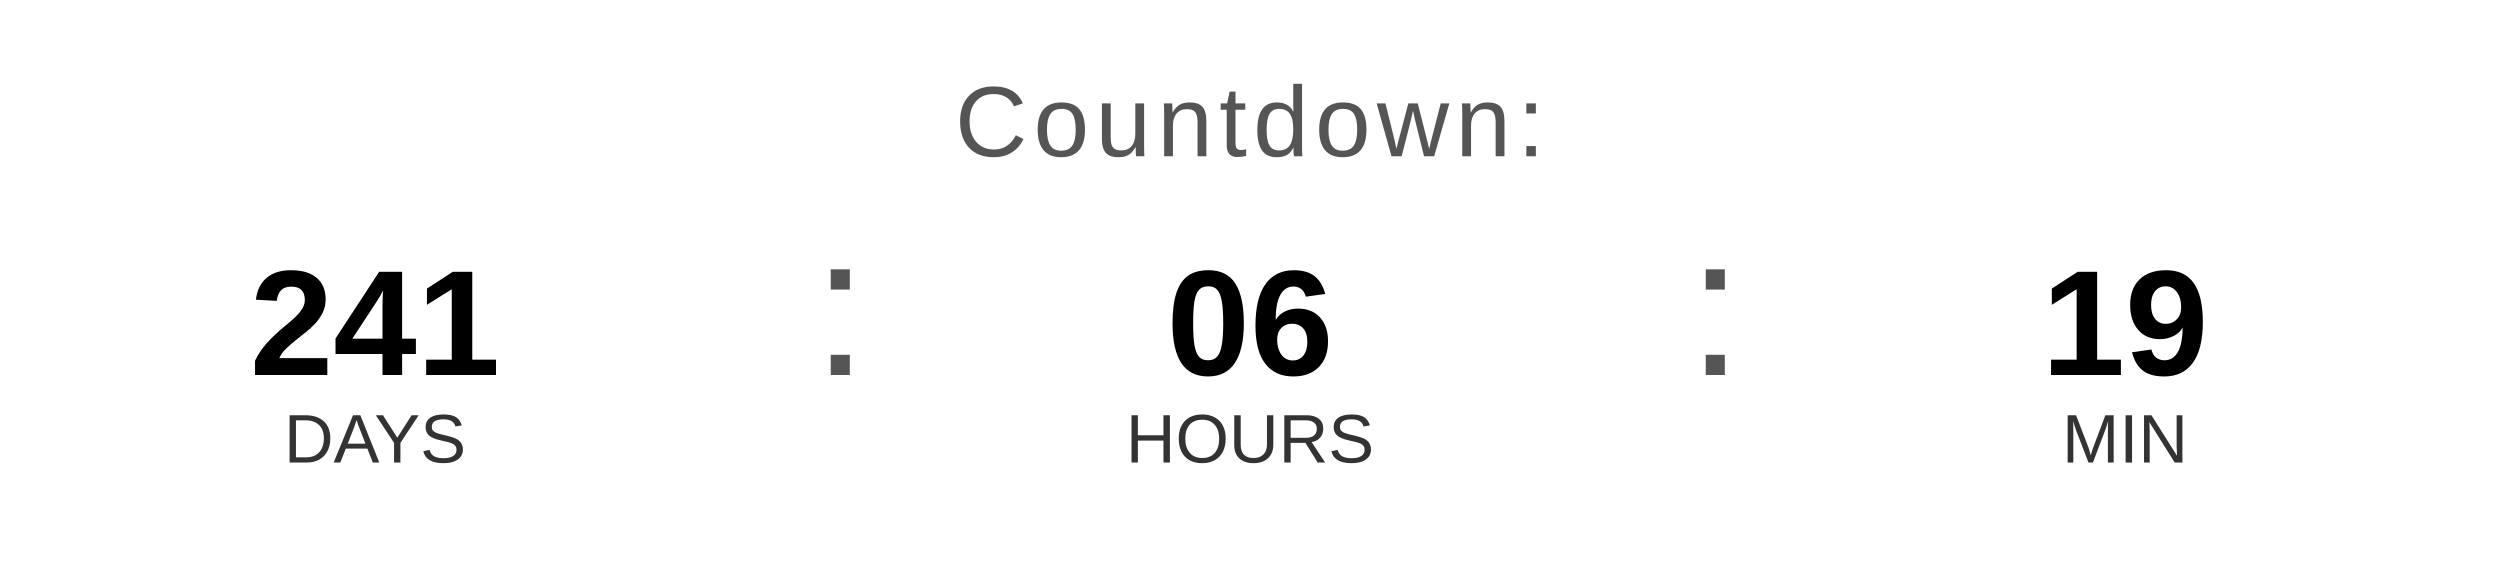
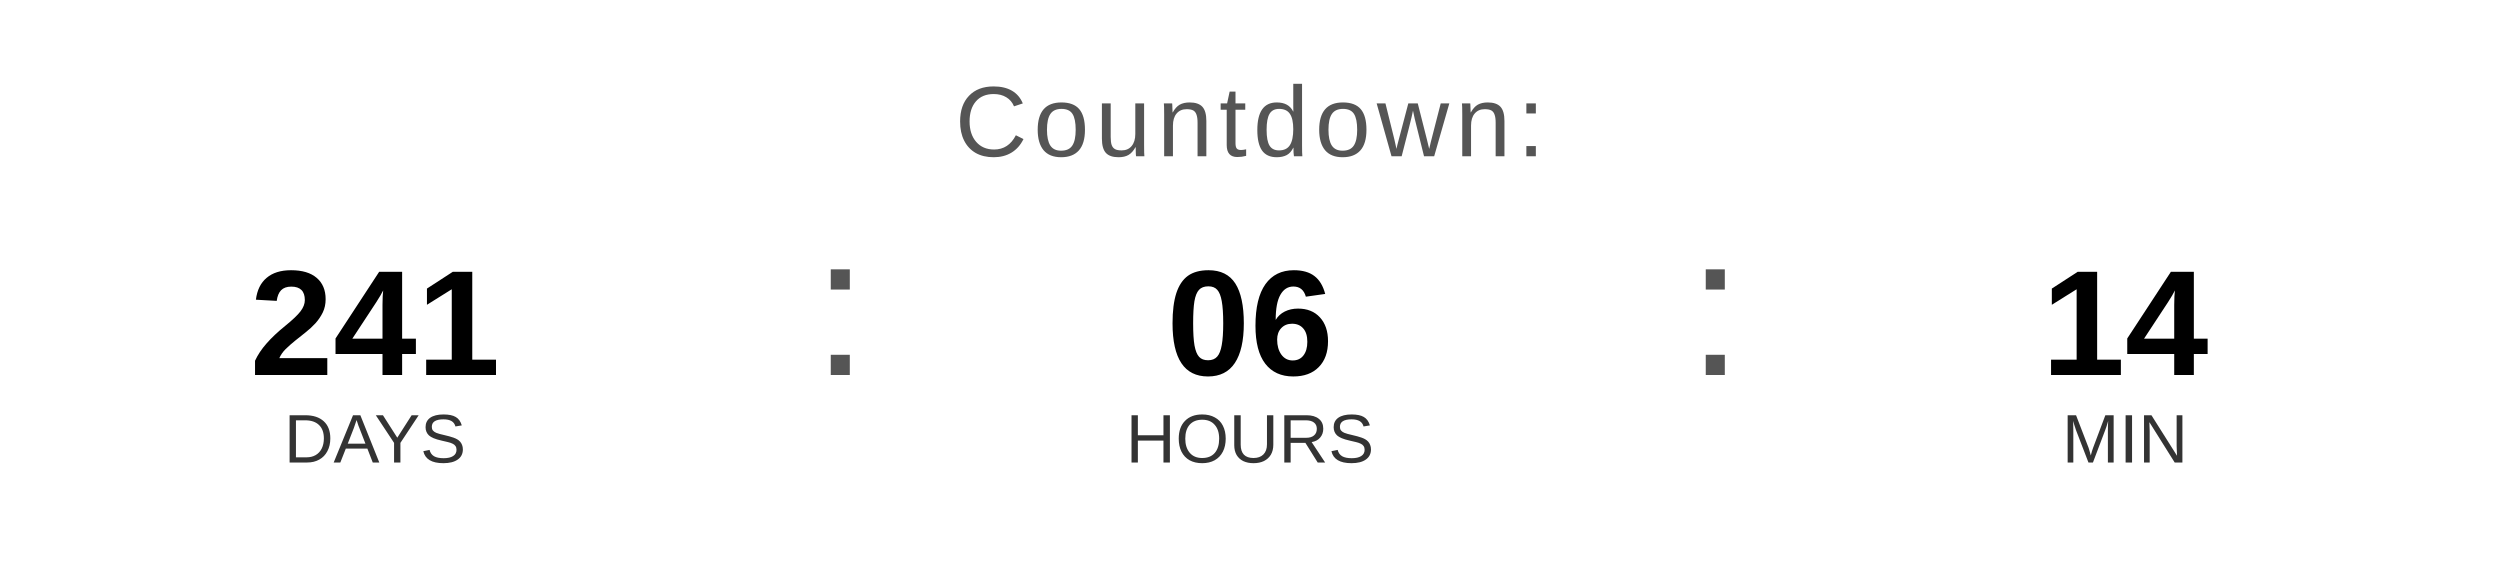
<svg xmlns="http://www.w3.org/2000/svg" width="400" height="90" viewBox="0 0 400 90">
  <text x="200" y="25" font-family="Arial, Helvetica, sans-serif" font-size="16" fill="#555555" text-anchor="middle" letter-spacing="1">
    Countdown:
  </text>
  <text x="60" y="60" font-family="Arial, Helvetica, sans-serif" font-size="24" font-weight="bold" fill="#000000" text-anchor="middle">241</text>
  <text x="60" y="74" font-family="Arial, Helvetica, sans-serif" font-size="11" fill="#333333" text-anchor="middle">DAYS</text>
  <text x="130" y="60" font-family="Arial, sans-serif" font-size="32" fill="#555555">:</text>
  <text x="200" y="60" font-family="Arial, Helvetica, sans-serif" font-size="24" font-weight="bold" fill="#000000" text-anchor="middle">06</text>
  <text x="200" y="74" font-family="Arial, Helvetica, sans-serif" font-size="11" fill="#333333" text-anchor="middle">HOURS</text>
  <text x="270" y="60" font-family="Arial, sans-serif" font-size="32" fill="#555555">:</text>
-   <text x="340" y="60" font-family="Arial, Helvetica, sans-serif" font-size="24" font-weight="bold" fill="#000000" text-anchor="middle">19</text>
+   <text x="340" y="60" font-family="Arial, Helvetica, sans-serif" font-size="24" font-weight="bold" fill="#000000" text-anchor="middle">14</text>
  <text x="340" y="74" font-family="Arial, Helvetica, sans-serif" font-size="11" fill="#333333" text-anchor="middle">MIN</text>
</svg>
